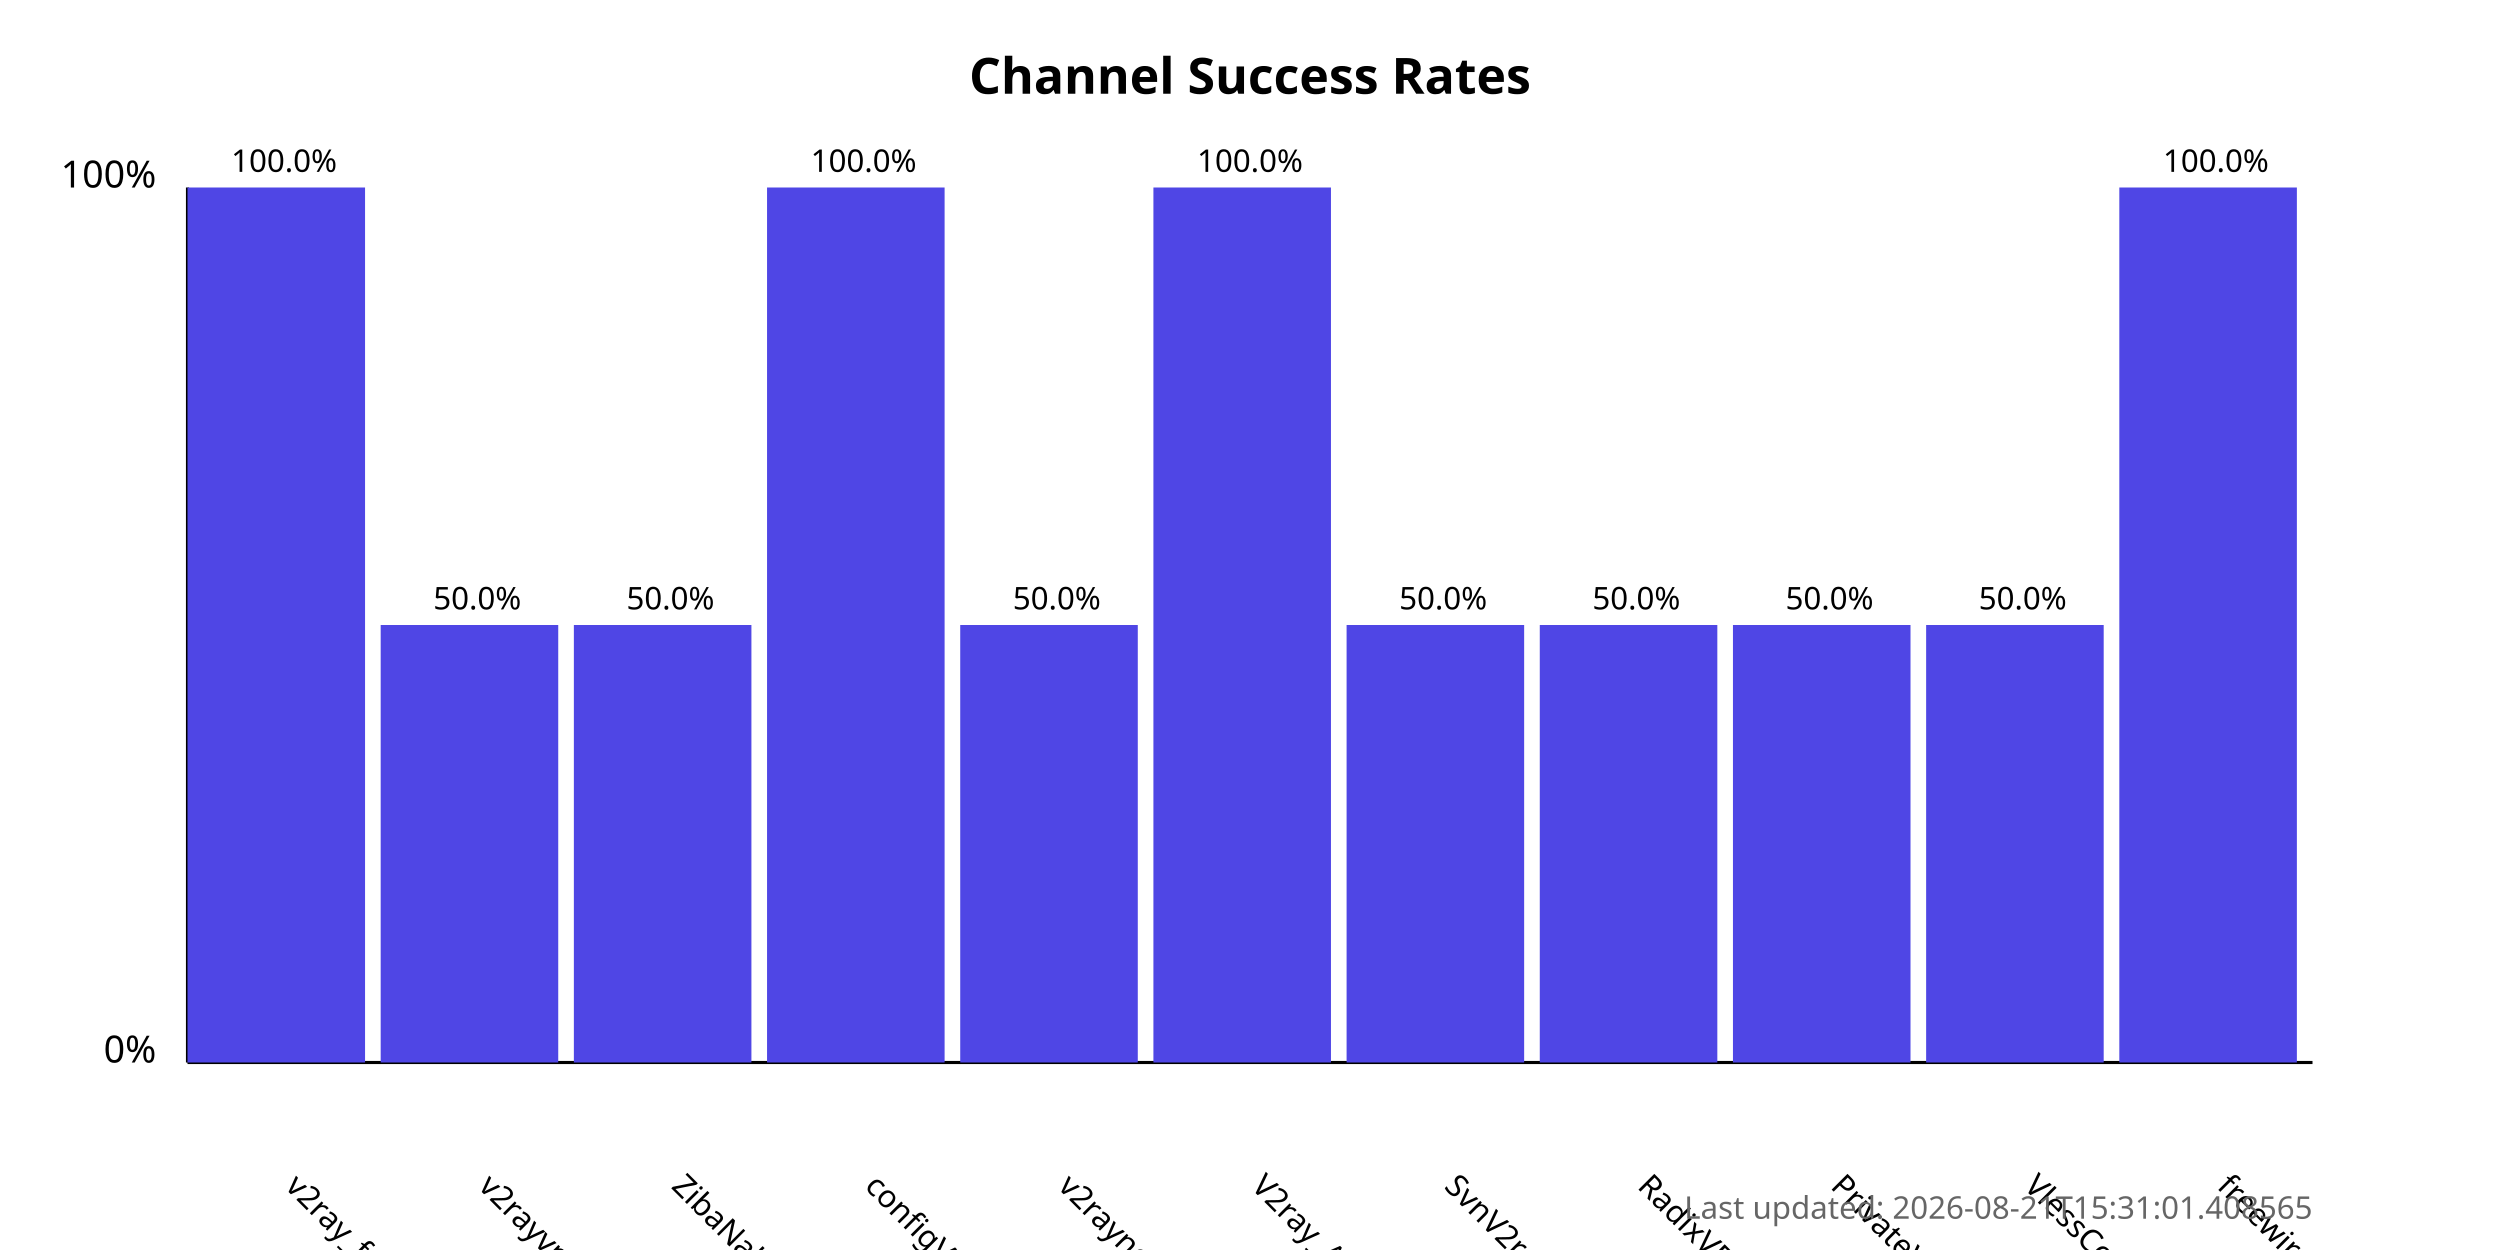
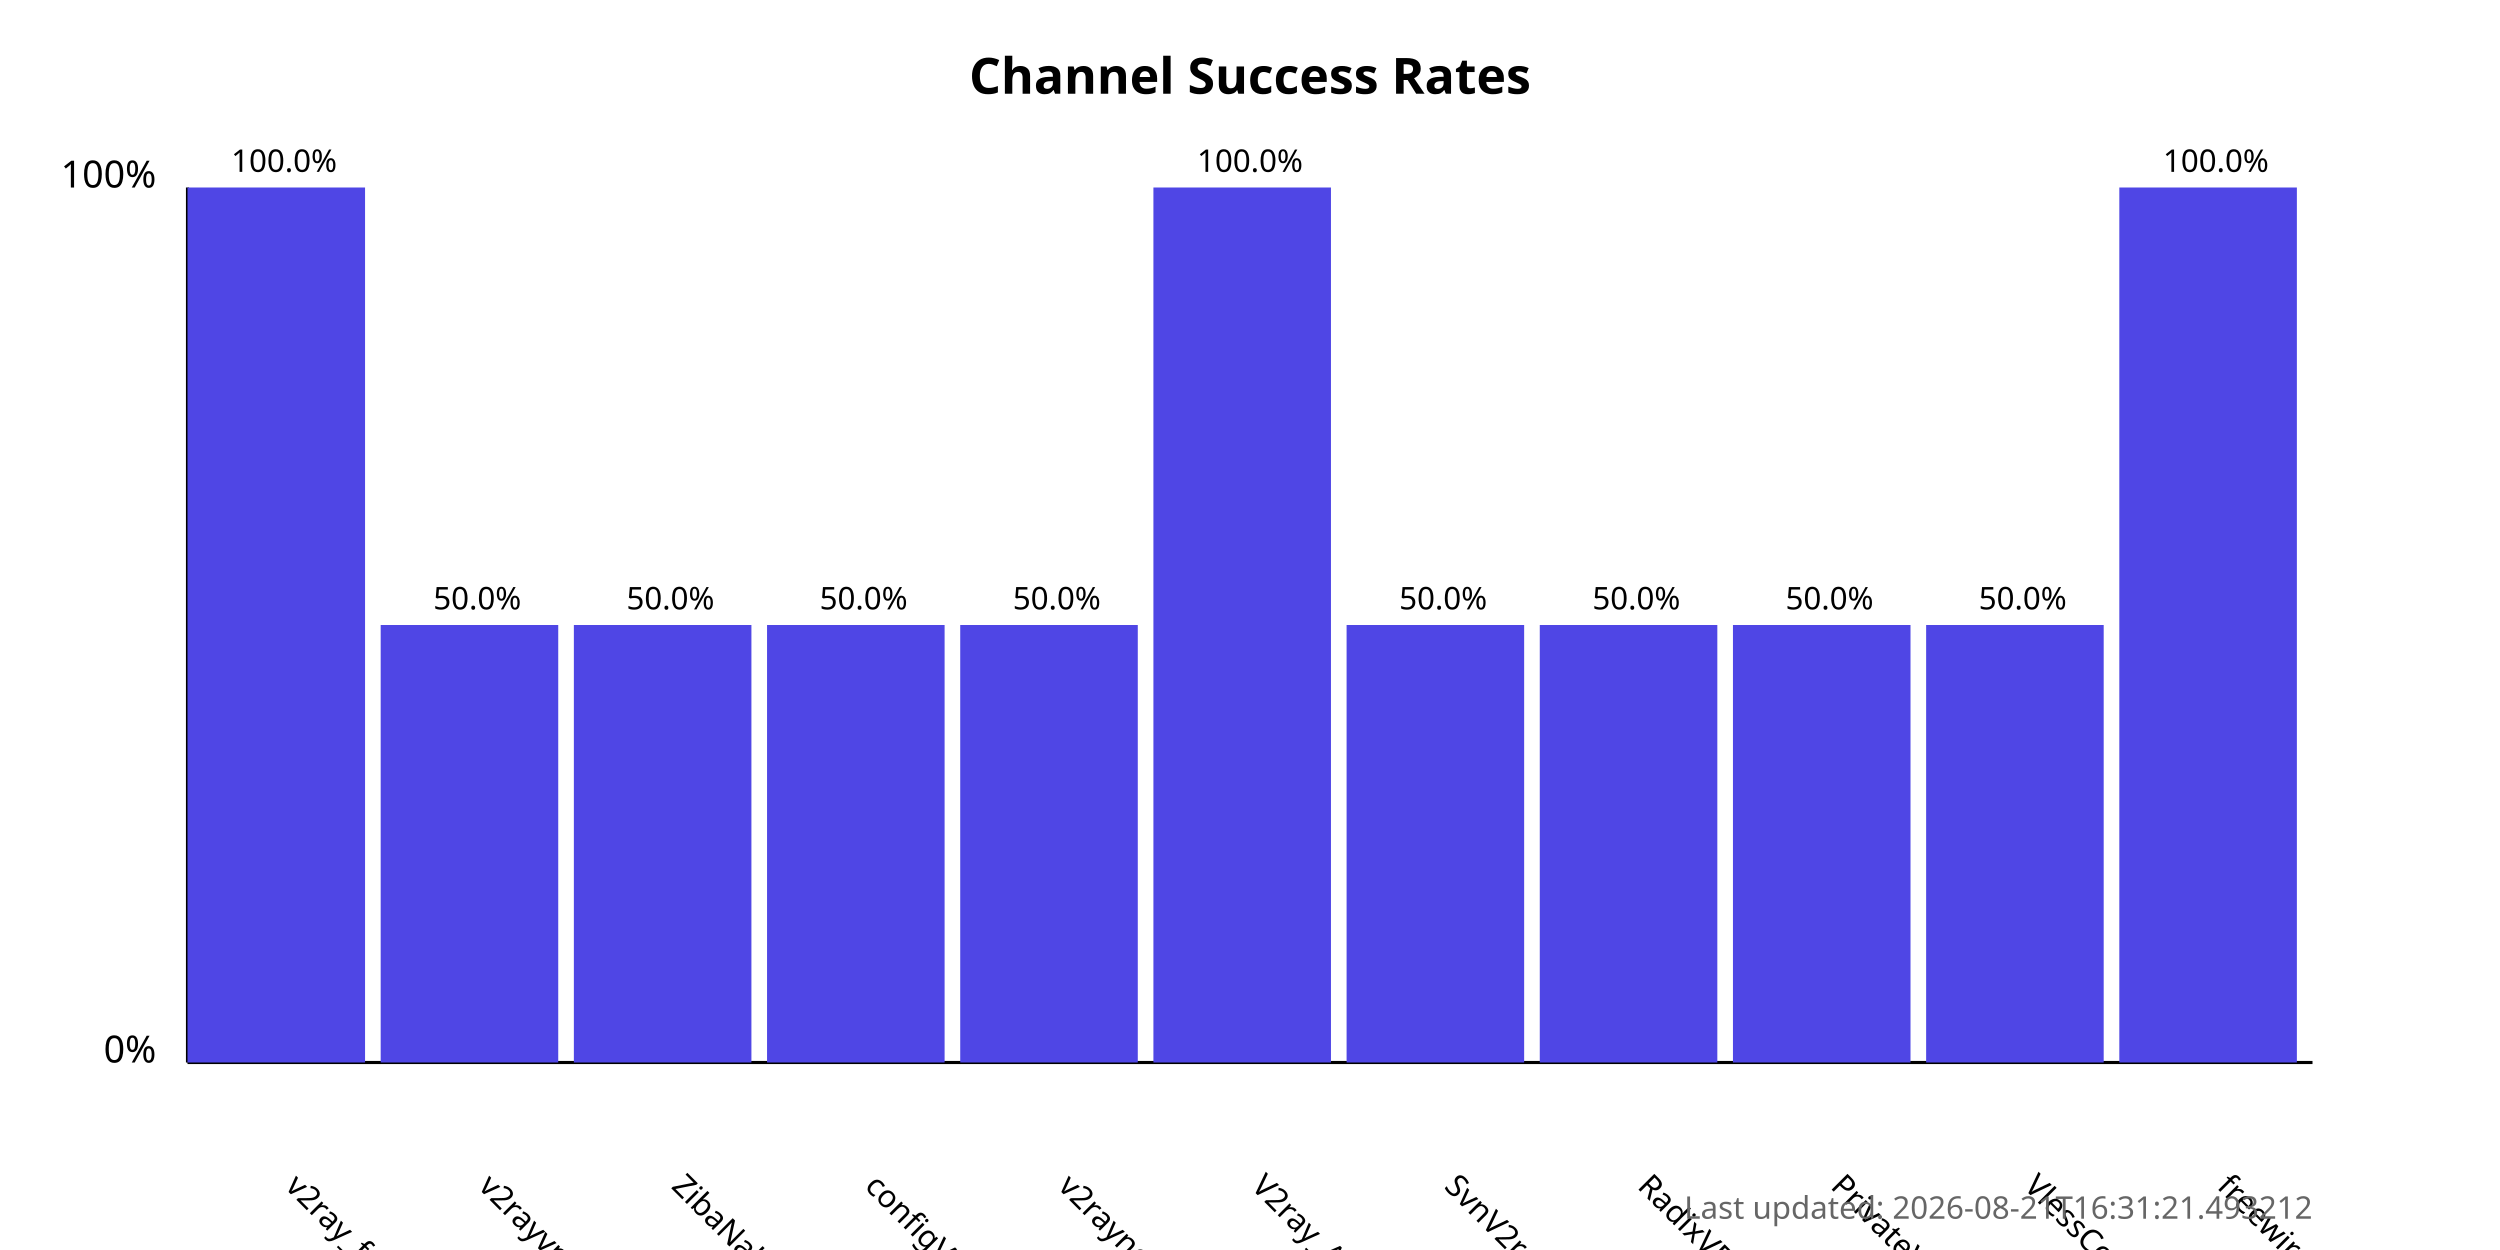
<svg xmlns="http://www.w3.org/2000/svg" width="800" height="400">
  <style>
            .chart-title { font: bold 16px sans-serif; }
            .axis-label { font: 12px sans-serif; }
            .tick-label { font: 10px sans-serif; }
            .bar { fill: #4f46e5; }
            .bar:hover { fill: #6366f1; }
            .timestamp { font: 10px sans-serif; fill: #666; }
        </style>
  <text x="400.0" y="30" text-anchor="middle" class="chart-title">
            Channel Success Rates
        </text>
  <line x1="60" y1="340" x2="60" y2="60" stroke="black" stroke-width="1" />
  <line x1="60" y1="340" x2="740" y2="340" stroke="black" stroke-width="1" />
  <text x="50" y="340" text-anchor="end" class="axis-label">0%</text>
  <text x="50" y="60" text-anchor="end" class="axis-label">100%</text>
  <g>
    <rect x="60" y="60.0" width="56.818" height="280.0" class="bar" />
    <text x="90.909" y="380" transform="rotate(45, 90.90909, 380)" text-anchor="start" class="tick-label">
                v2ray_free_conf
            </text>
    <text x="90.909" y="55.0" text-anchor="middle" class="tick-label">
                100.0%
            </text>
  </g>
  <g>
    <rect x="121.818" y="200.0" width="56.818" height="140.0" class="bar" />
    <text x="152.727" y="380" transform="rotate(45, 152.7273, 380)" text-anchor="start" class="tick-label">
                v2rayvpno
            </text>
    <text x="152.727" y="195.0" text-anchor="middle" class="tick-label">
                50.0%
            </text>
  </g>
  <g>
    <rect x="183.636" y="200.0" width="56.818" height="140.0" class="bar" />
    <text x="214.545" y="380" transform="rotate(45, 214.5455, 380)" text-anchor="start" class="tick-label">
                ZibaNabz
            </text>
    <text x="214.545" y="195.0" text-anchor="middle" class="tick-label">
                50.0%
            </text>
  </g>
  <g>
-     <rect x="245.455" y="60.0" width="56.818" height="280.0" class="bar" />
+     <rect x="245.455" y="200.0" width="56.818" height="140.0" class="bar" />
    <text x="276.364" y="380" transform="rotate(45, 276.3636, 380)" text-anchor="start" class="tick-label">
                configV2rayForFree
            </text>
-     <text x="276.364" y="55.0" text-anchor="middle" class="tick-label">
-                 100.0%
+     <text x="276.364" y="195.0" text-anchor="middle" class="tick-label">
+                 50.0%
            </text>
  </g>
  <g>
    <rect x="307.273" y="200.0" width="56.818" height="140.0" class="bar" />
    <text x="338.182" y="380" transform="rotate(45, 338.1818, 380)" text-anchor="start" class="tick-label">
                v2rayngvpn
            </text>
    <text x="338.182" y="195.0" text-anchor="middle" class="tick-label">
                50.0%
            </text>
  </g>
  <g>
    <rect x="369.091" y="60.0" width="56.818" height="280.0" class="bar" />
    <text x="400.0" y="380" transform="rotate(45, 400.0, 380)" text-anchor="start" class="tick-label">
                V2ray_Alpha
            </text>
    <text x="400.0" y="55.0" text-anchor="middle" class="tick-label">
                100.0%
            </text>
  </g>
  <g>
    <rect x="430.909" y="200.0" width="56.818" height="140.0" class="bar" />
    <text x="461.818" y="380" transform="rotate(45, 461.8182, 380)" text-anchor="start" class="tick-label">
                SvnV2ray
            </text>
    <text x="461.818" y="195.0" text-anchor="middle" class="tick-label">
                50.0%
            </text>
  </g>
  <g>
    <rect x="492.727" y="200.0" width="56.818" height="140.0" class="bar" />
    <text x="523.636" y="380" transform="rotate(45, 523.6364, 380)" text-anchor="start" class="tick-label">
                RadixVPN
            </text>
    <text x="523.636" y="195.0" text-anchor="middle" class="tick-label">
                50.0%
            </text>
  </g>
  <g>
    <rect x="554.545" y="200.0" width="56.818" height="140.0" class="bar" />
    <text x="585.455" y="380" transform="rotate(45, 585.4545, 380)" text-anchor="start" class="tick-label">
                PrivateVPNs
            </text>
    <text x="585.455" y="195.0" text-anchor="middle" class="tick-label">
                50.0%
            </text>
  </g>
  <g>
    <rect x="616.364" y="200.0" width="56.818" height="140.0" class="bar" />
    <text x="647.273" y="380" transform="rotate(45, 647.2727, 380)" text-anchor="start" class="tick-label">
                VlessConfig
            </text>
    <text x="647.273" y="195.0" text-anchor="middle" class="tick-label">
                50.0%
            </text>
  </g>
  <g>
    <rect x="678.182" y="60.0" width="56.818" height="280.0" class="bar" />
    <text x="709.091" y="380" transform="rotate(45, 709.0909, 380)" text-anchor="start" class="tick-label">
                freewireguard
            </text>
    <text x="709.091" y="55.0" text-anchor="middle" class="tick-label">
                100.0%
            </text>
  </g>
  <text x="740" y="390" text-anchor="end" class="timestamp">
-             Last updated: 2026-08-21T15:31:01.408565
+             Last updated: 2026-08-21T16:31:21.493212
        </text>
</svg>
